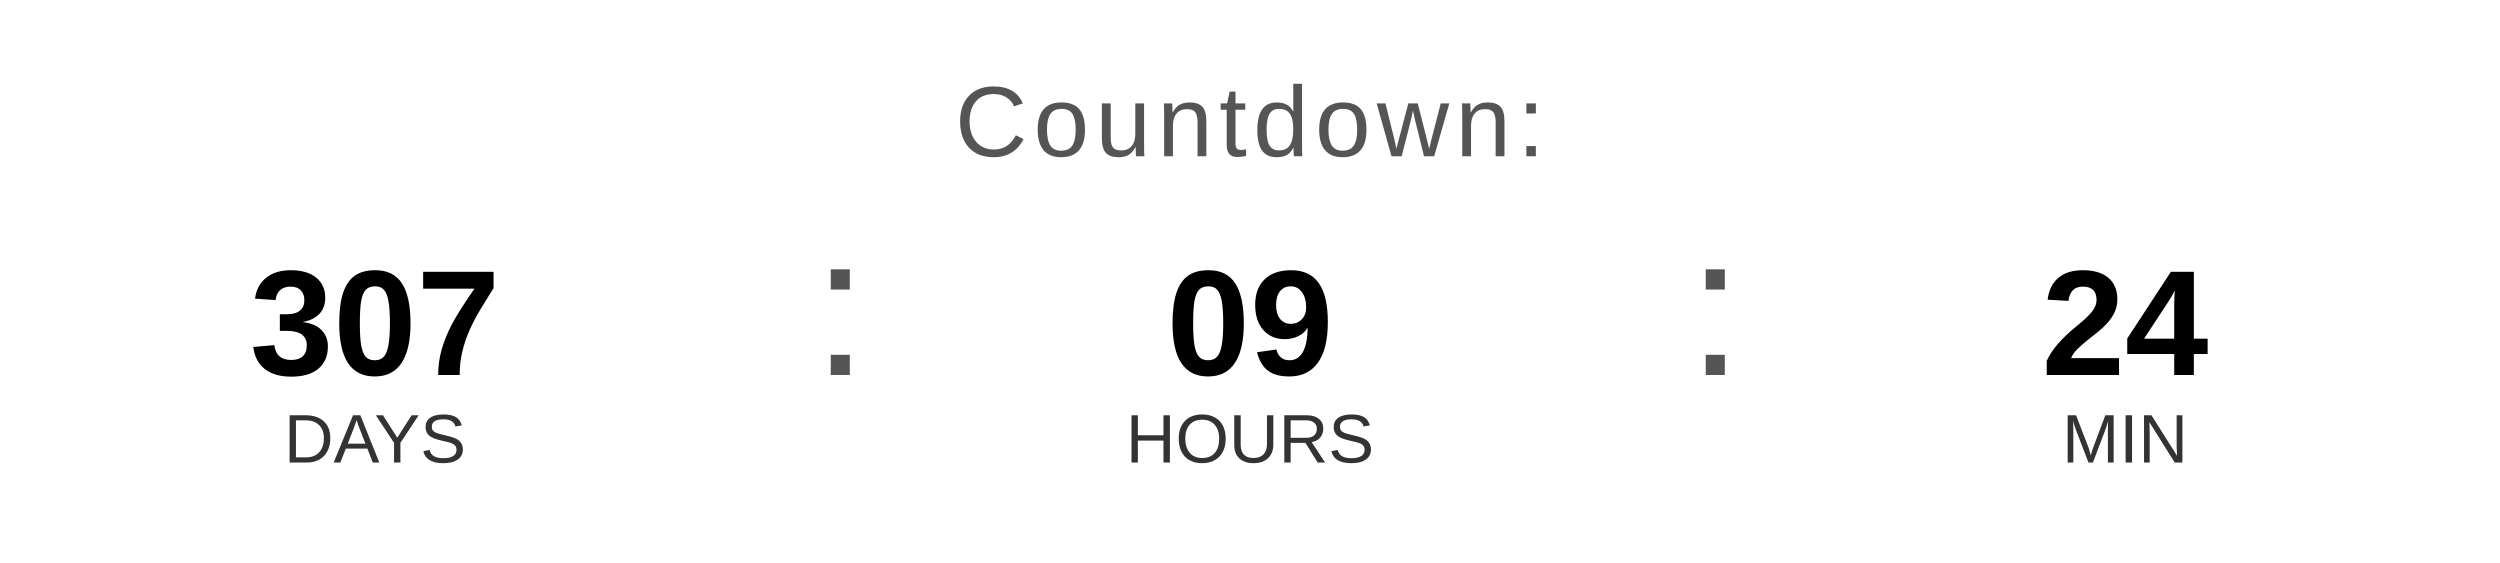
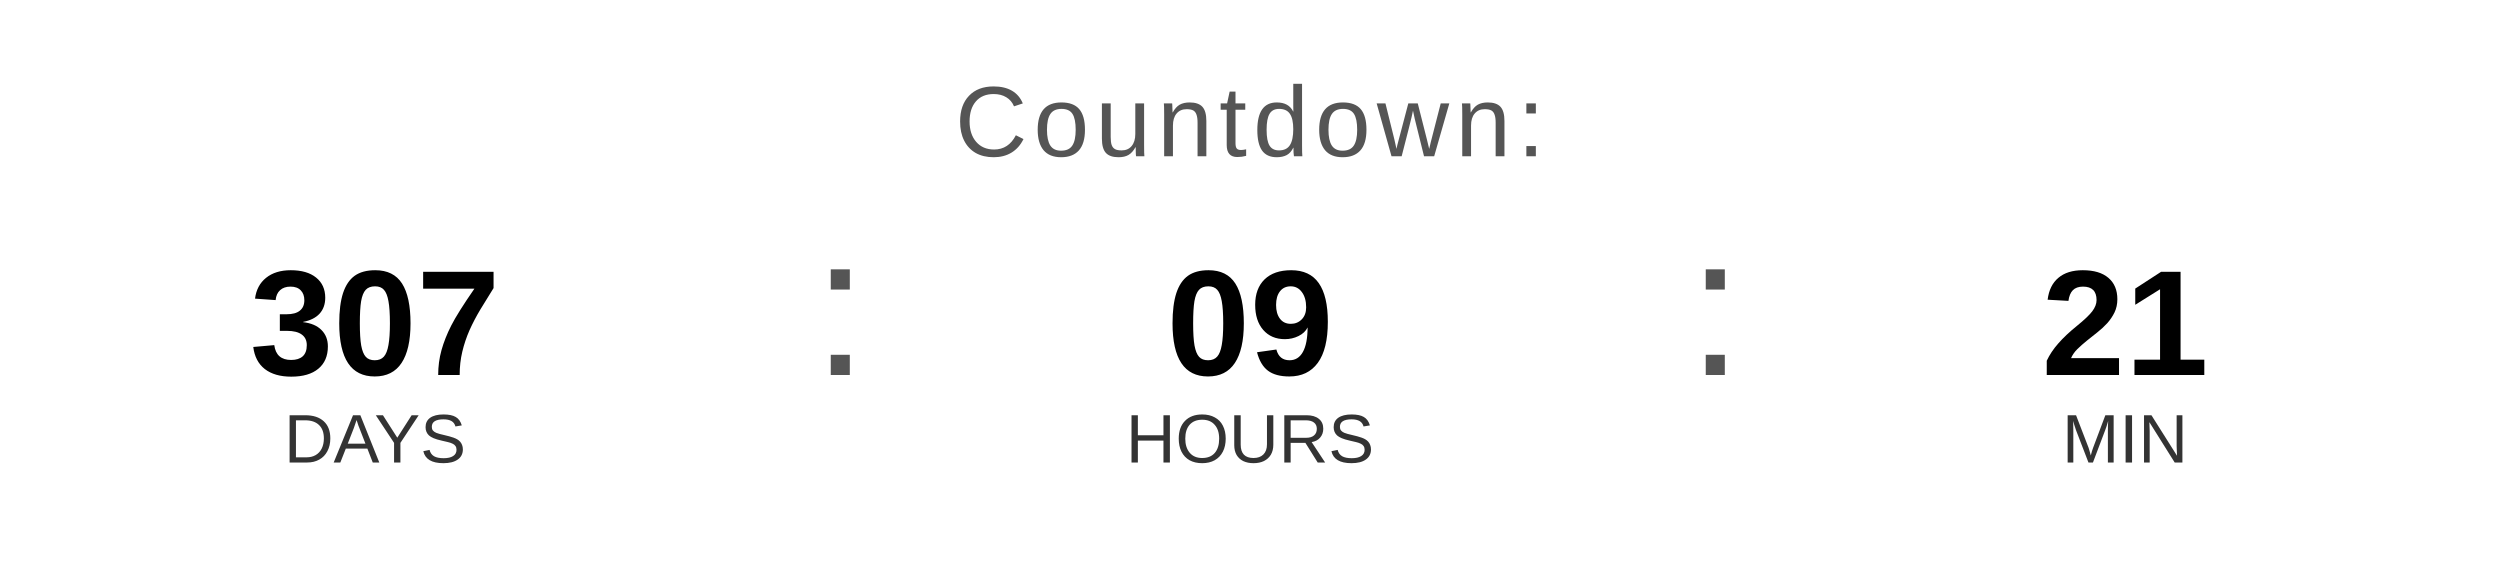
<svg xmlns="http://www.w3.org/2000/svg" width="400" height="90" viewBox="0 0 400 90">
  <text x="200" y="25" font-family="Arial, Helvetica, sans-serif" font-size="16" fill="#555555" text-anchor="middle" letter-spacing="1">
    Countdown:
  </text>
  <text x="60" y="60" font-family="Arial, Helvetica, sans-serif" font-size="24" font-weight="bold" fill="#000000" text-anchor="middle">307</text>
  <text x="60" y="74" font-family="Arial, Helvetica, sans-serif" font-size="11" fill="#333333" text-anchor="middle">DAYS</text>
  <text x="130" y="60" font-family="Arial, sans-serif" font-size="32" fill="#555555">:</text>
  <text x="200" y="60" font-family="Arial, Helvetica, sans-serif" font-size="24" font-weight="bold" fill="#000000" text-anchor="middle">09</text>
  <text x="200" y="74" font-family="Arial, Helvetica, sans-serif" font-size="11" fill="#333333" text-anchor="middle">HOURS</text>
  <text x="270" y="60" font-family="Arial, sans-serif" font-size="32" fill="#555555">:</text>
-   <text x="340" y="60" font-family="Arial, Helvetica, sans-serif" font-size="24" font-weight="bold" fill="#000000" text-anchor="middle">24</text>
+   <text x="340" y="60" font-family="Arial, Helvetica, sans-serif" font-size="24" font-weight="bold" fill="#000000" text-anchor="middle">21</text>
  <text x="340" y="74" font-family="Arial, Helvetica, sans-serif" font-size="11" fill="#333333" text-anchor="middle">MIN</text>
</svg>
